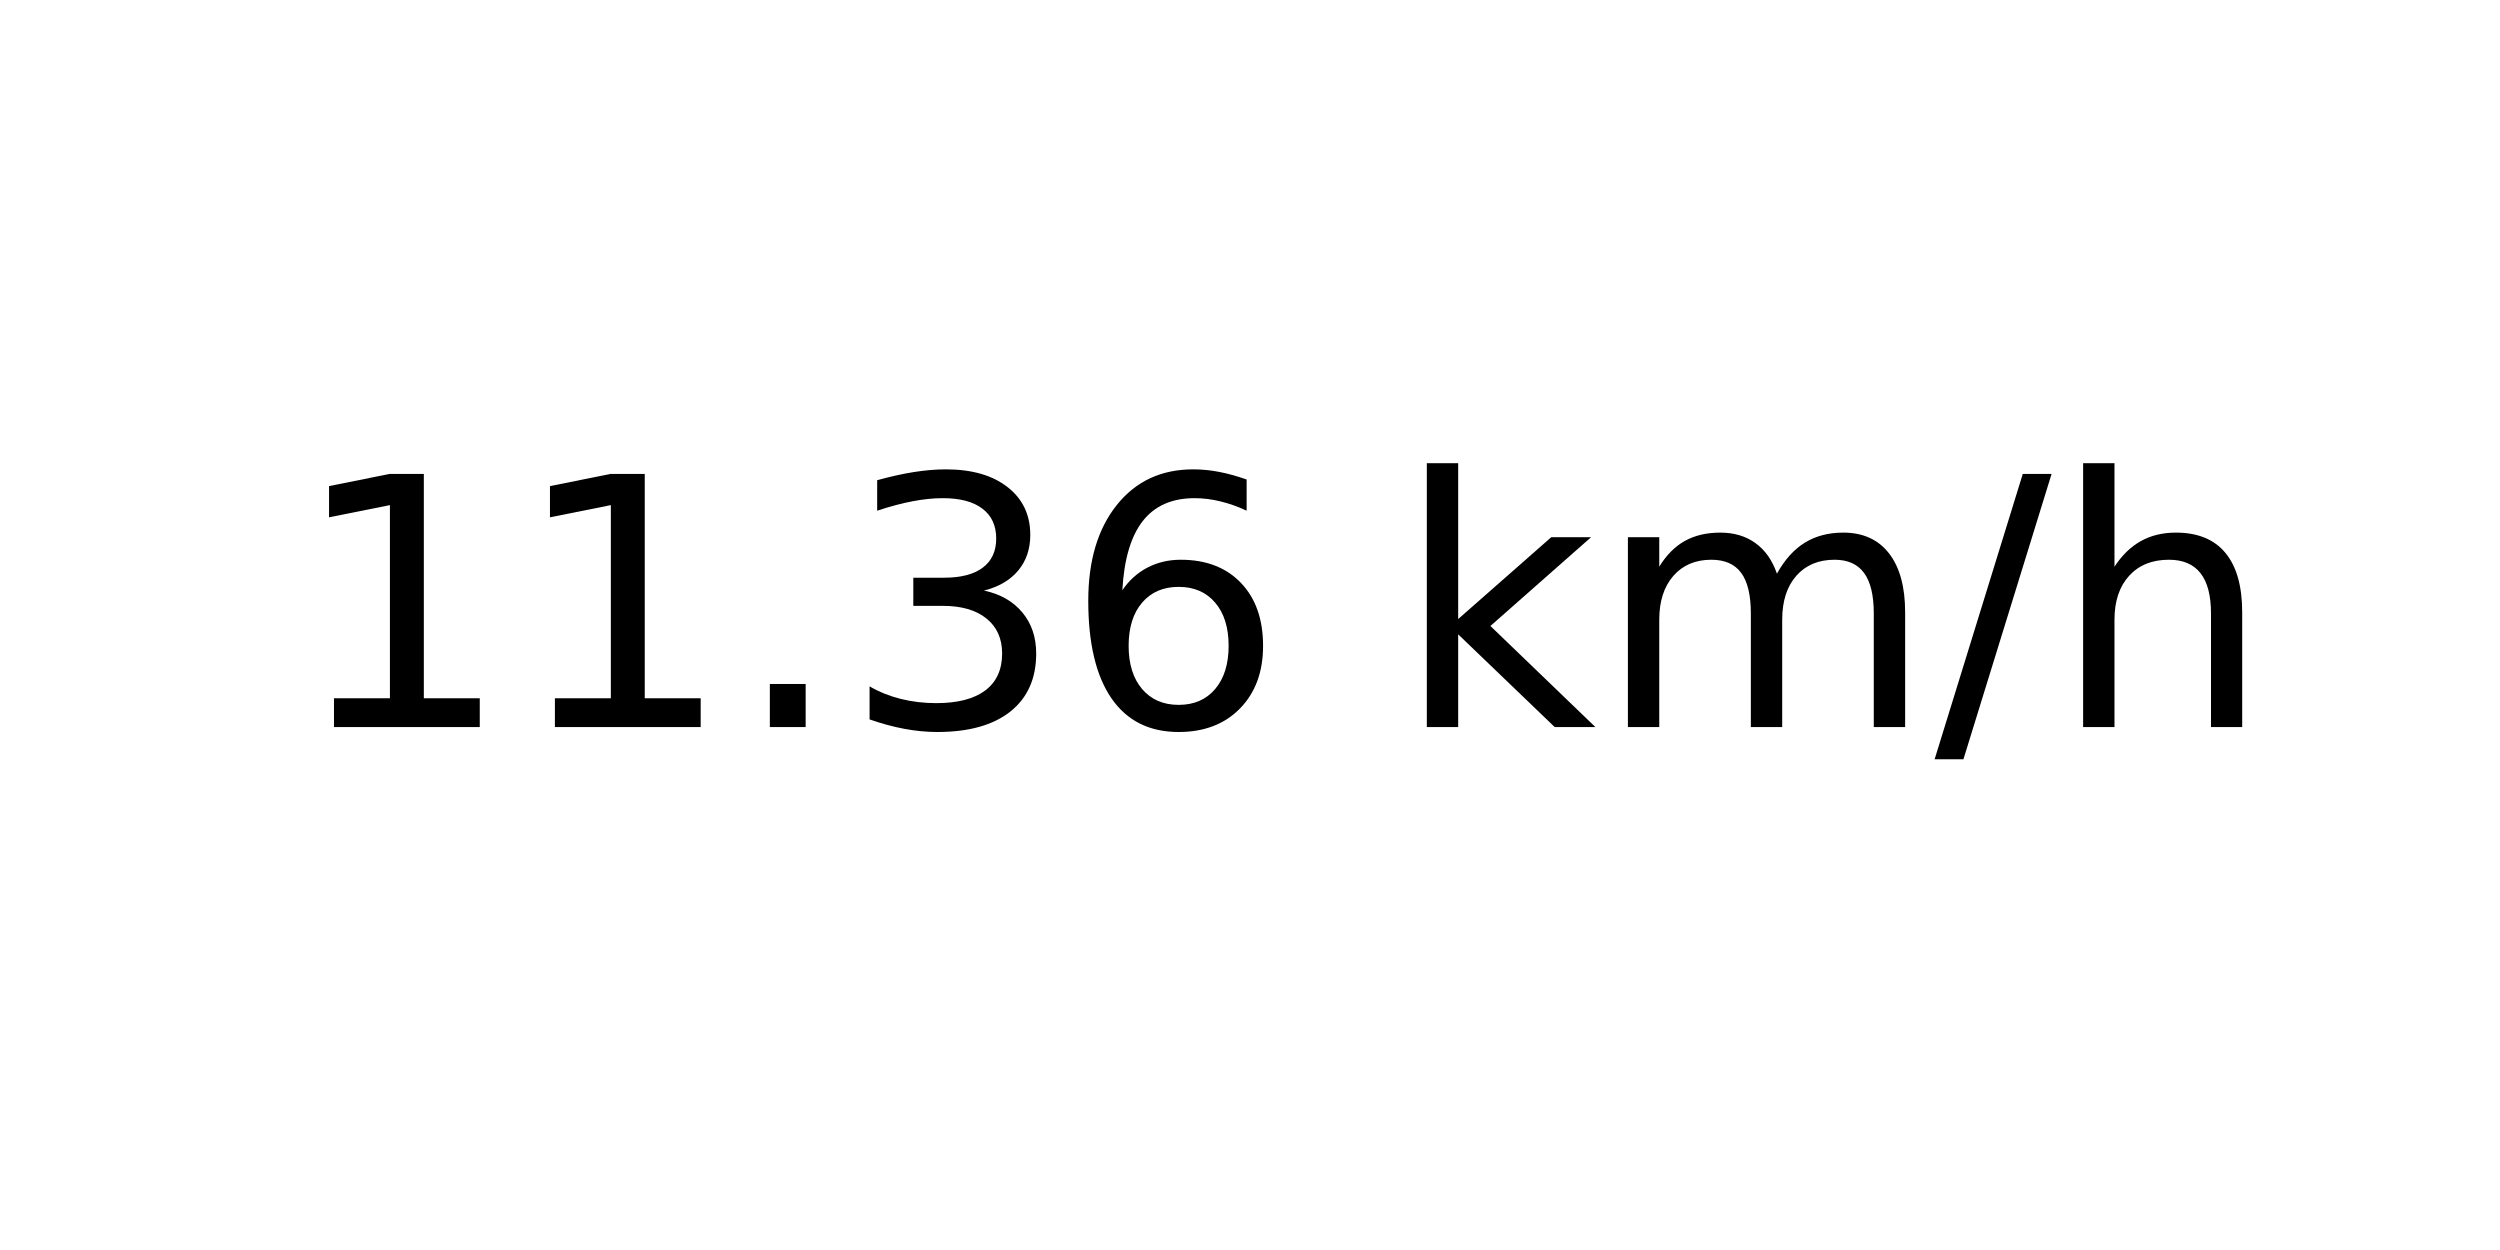
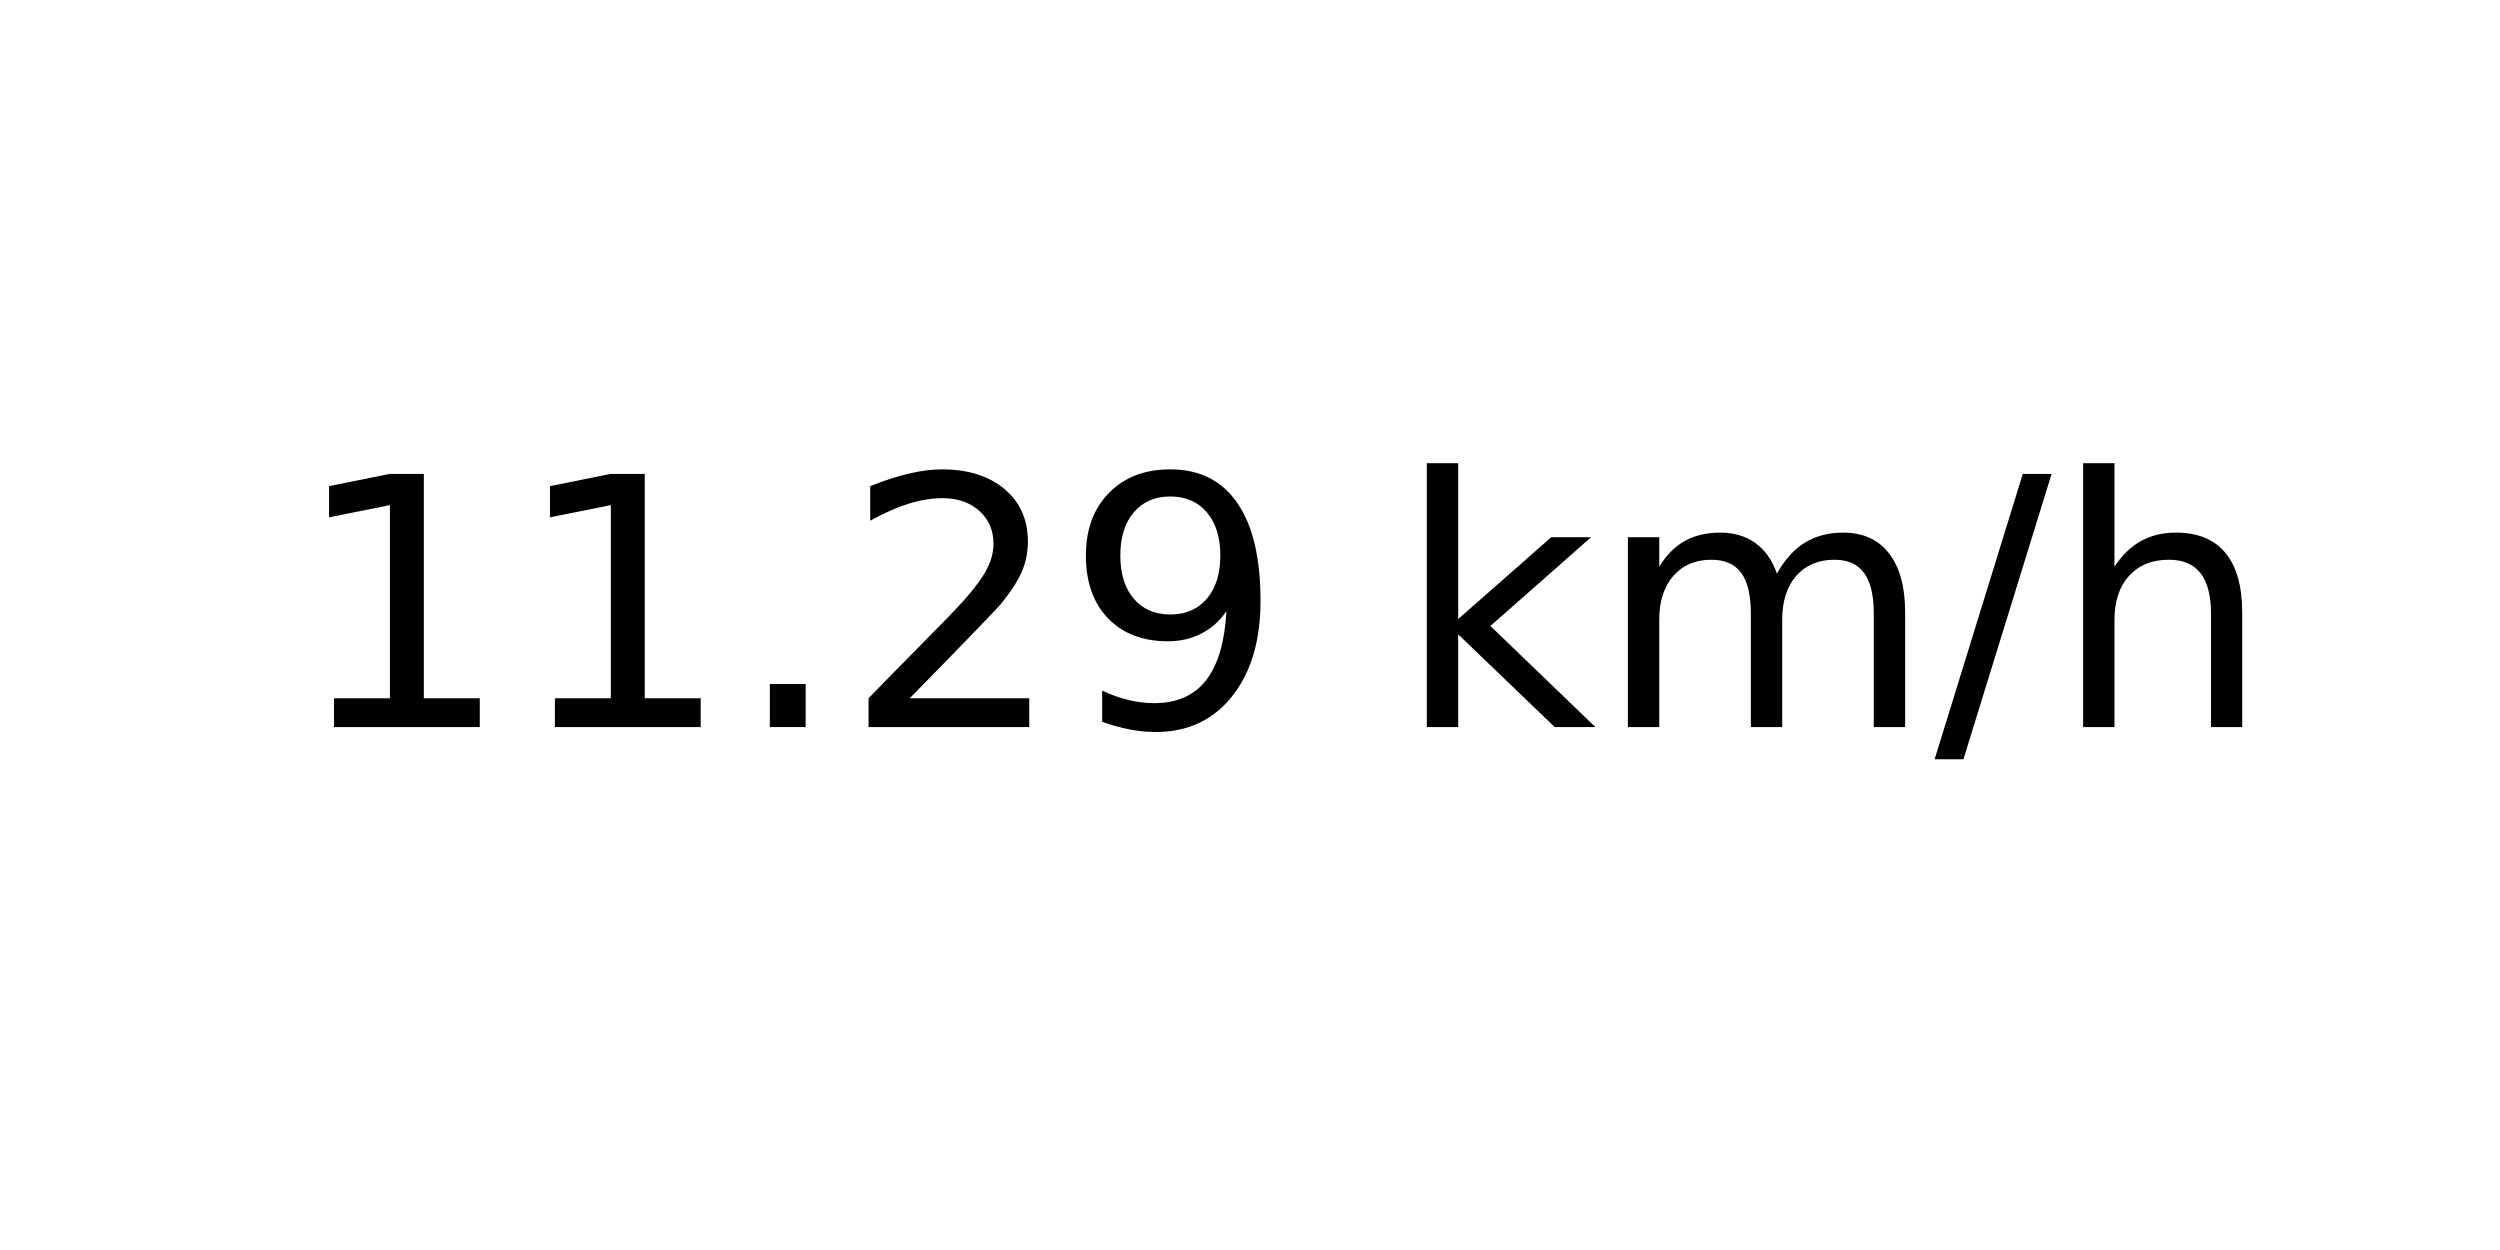
<svg xmlns="http://www.w3.org/2000/svg" xmlns:xlink="http://www.w3.org/1999/xlink" width="72pt" height="36pt" viewBox="0 0 72 36" version="1.1">
  <defs>
    <style type="text/css">*{stroke-linejoin: round; stroke-linecap: butt}</style>
  </defs>
  <g id="figure_1">
    <g id="axes_1">
      <g id="text_1">
        <g transform="translate(8.378125 20.93937) scale(0.1 -0.1)">
          <defs>
            <path id="DejaVuSans-31" d="M 794 531  L 1825 531  L 1825 4091  L 703 3866  L 703 4441  L 1819 4666  L 2450 4666  L 2450 531  L 3481 531  L 3481 0  L 794 0  L 794 531  z " transform="scale(0.015625)" />
            <path id="DejaVuSans-2e" d="M 684 794  L 1344 794  L 1344 0  L 684 0  L 684 794  z " transform="scale(0.015625)" />
-             <path id="DejaVuSans-33" d="M 2597 2516  Q 3050 2419 3304 2112  Q 3559 1806 3559 1356  Q 3559 666 3084 287  Q 2609 -91 1734 -91  Q 1441 -91 1130 -33  Q 819 25 488 141  L 488 750  Q 750 597 1062 519  Q 1375 441 1716 441  Q 2309 441 2620 675  Q 2931 909 2931 1356  Q 2931 1769 2642 2001  Q 2353 2234 1838 2234  L 1294 2234  L 1294 2753  L 1863 2753  Q 2328 2753 2575 2939  Q 2822 3125 2822 3475  Q 2822 3834 2567 4026  Q 2313 4219 1838 4219  Q 1578 4219 1281 4162  Q 984 4106 628 3988  L 628 4550  Q 988 4650 1302 4700  Q 1616 4750 1894 4750  Q 2613 4750 3031 4423  Q 3450 4097 3450 3541  Q 3450 3153 3228 2886  Q 3006 2619 2597 2516  z " transform="scale(0.015625)" />
-             <path id="DejaVuSans-36" d="M 2113 2584  Q 1688 2584 1439 2293  Q 1191 2003 1191 1497  Q 1191 994 1439 701  Q 1688 409 2113 409  Q 2538 409 2786 701  Q 3034 994 3034 1497  Q 3034 2003 2786 2293  Q 2538 2584 2113 2584  z M 3366 4563  L 3366 3988  Q 3128 4100 2886 4159  Q 2644 4219 2406 4219  Q 1781 4219 1451 3797  Q 1122 3375 1075 2522  Q 1259 2794 1537 2939  Q 1816 3084 2150 3084  Q 2853 3084 3261 2657  Q 3669 2231 3669 1497  Q 3669 778 3244 343  Q 2819 -91 2113 -91  Q 1303 -91 875 529  Q 447 1150 447 2328  Q 447 3434 972 4092  Q 1497 4750 2381 4750  Q 2619 4750 2861 4703  Q 3103 4656 3366 4563  z " transform="scale(0.015625)" />
+             <path id="DejaVuSans-32" d="M 1228 531  L 3431 531  L 3431 0  L 469 0  L 469 531  Q 828 903 1448 1529  Q 2069 2156 2228 2338  Q 2531 2678 2651 2914  Q 2772 3150 2772 3378  Q 2772 3750 2511 3984  Q 2250 4219 1831 4219  Q 1534 4219 1204 4116  Q 875 4013 500 3803  L 500 4441  Q 881 4594 1212 4672  Q 1544 4750 1819 4750  Q 2544 4750 2975 4387  Q 3406 4025 3406 3419  Q 3406 3131 3298 2873  Q 3191 2616 2906 2266  Q 2828 2175 2409 1742  Q 1991 1309 1228 531  z " transform="scale(0.015625)" />
+             <path id="DejaVuSans-39" d="M 703 97  L 703 672  Q 941 559 1184 500  Q 1428 441 1663 441  Q 2288 441 2617 861  Q 2947 1281 2994 2138  Q 2813 1869 2534 1725  Q 2256 1581 1919 1581  Q 1219 1581 811 2004  Q 403 2428 403 3163  Q 403 3881 828 4315  Q 1253 4750 1959 4750  Q 2769 4750 3195 4129  Q 3622 3509 3622 2328  Q 3622 1225 3098 567  Q 2575 -91 1691 -91  Q 1453 -91 1209 -44  Q 966 3 703 97  z M 1959 2075  Q 2384 2075 2632 2365  Q 2881 2656 2881 3163  Q 2881 3666 2632 3958  Q 2384 4250 1959 4250  Q 1534 4250 1286 3958  Q 1038 3666 1038 3163  Q 1038 2656 1286 2365  Q 1534 2075 1959 2075  z " transform="scale(0.015625)" />
            <path id="DejaVuSans-20" transform="scale(0.015625)" />
            <path id="DejaVuSans-6b" d="M 581 4863  L 1159 4863  L 1159 1991  L 2875 3500  L 3609 3500  L 1753 1863  L 3688 0  L 2938 0  L 1159 1709  L 1159 0  L 581 0  L 581 4863  z " transform="scale(0.015625)" />
            <path id="DejaVuSans-6d" d="M 3328 2828  Q 3544 3216 3844 3400  Q 4144 3584 4550 3584  Q 5097 3584 5394 3201  Q 5691 2819 5691 2113  L 5691 0  L 5113 0  L 5113 2094  Q 5113 2597 4934 2840  Q 4756 3084 4391 3084  Q 3944 3084 3684 2787  Q 3425 2491 3425 1978  L 3425 0  L 2847 0  L 2847 2094  Q 2847 2600 2669 2842  Q 2491 3084 2119 3084  Q 1678 3084 1418 2786  Q 1159 2488 1159 1978  L 1159 0  L 581 0  L 581 3500  L 1159 3500  L 1159 2956  Q 1356 3278 1631 3431  Q 1906 3584 2284 3584  Q 2666 3584 2933 3390  Q 3200 3197 3328 2828  z " transform="scale(0.015625)" />
            <path id="DejaVuSans-2f" d="M 1625 4666  L 2156 4666  L 531 -594  L 0 -594  L 1625 4666  z " transform="scale(0.015625)" />
            <path id="DejaVuSans-68" d="M 3513 2113  L 3513 0  L 2938 0  L 2938 2094  Q 2938 2591 2744 2837  Q 2550 3084 2163 3084  Q 1697 3084 1428 2787  Q 1159 2491 1159 1978  L 1159 0  L 581 0  L 581 4863  L 1159 4863  L 1159 2956  Q 1366 3272 1645 3428  Q 1925 3584 2291 3584  Q 2894 3584 3203 3211  Q 3513 2838 3513 2113  z " transform="scale(0.015625)" />
          </defs>
          <use xlink:href="#DejaVuSans-31" />
          <use xlink:href="#DejaVuSans-31" x="63.623" />
          <use xlink:href="#DejaVuSans-2e" x="127.246" />
-           <use xlink:href="#DejaVuSans-33" x="159.033" />
-           <use xlink:href="#DejaVuSans-36" x="222.656" />
+           <use xlink:href="#DejaVuSans-32" x="159.033" />
+           <use xlink:href="#DejaVuSans-39" x="222.656" />
          <use xlink:href="#DejaVuSans-20" x="286.279" />
          <use xlink:href="#DejaVuSans-6b" x="318.066" />
          <use xlink:href="#DejaVuSans-6d" x="375.977" />
          <use xlink:href="#DejaVuSans-2f" x="473.389" />
          <use xlink:href="#DejaVuSans-68" x="507.08" />
        </g>
      </g>
    </g>
  </g>
</svg>
